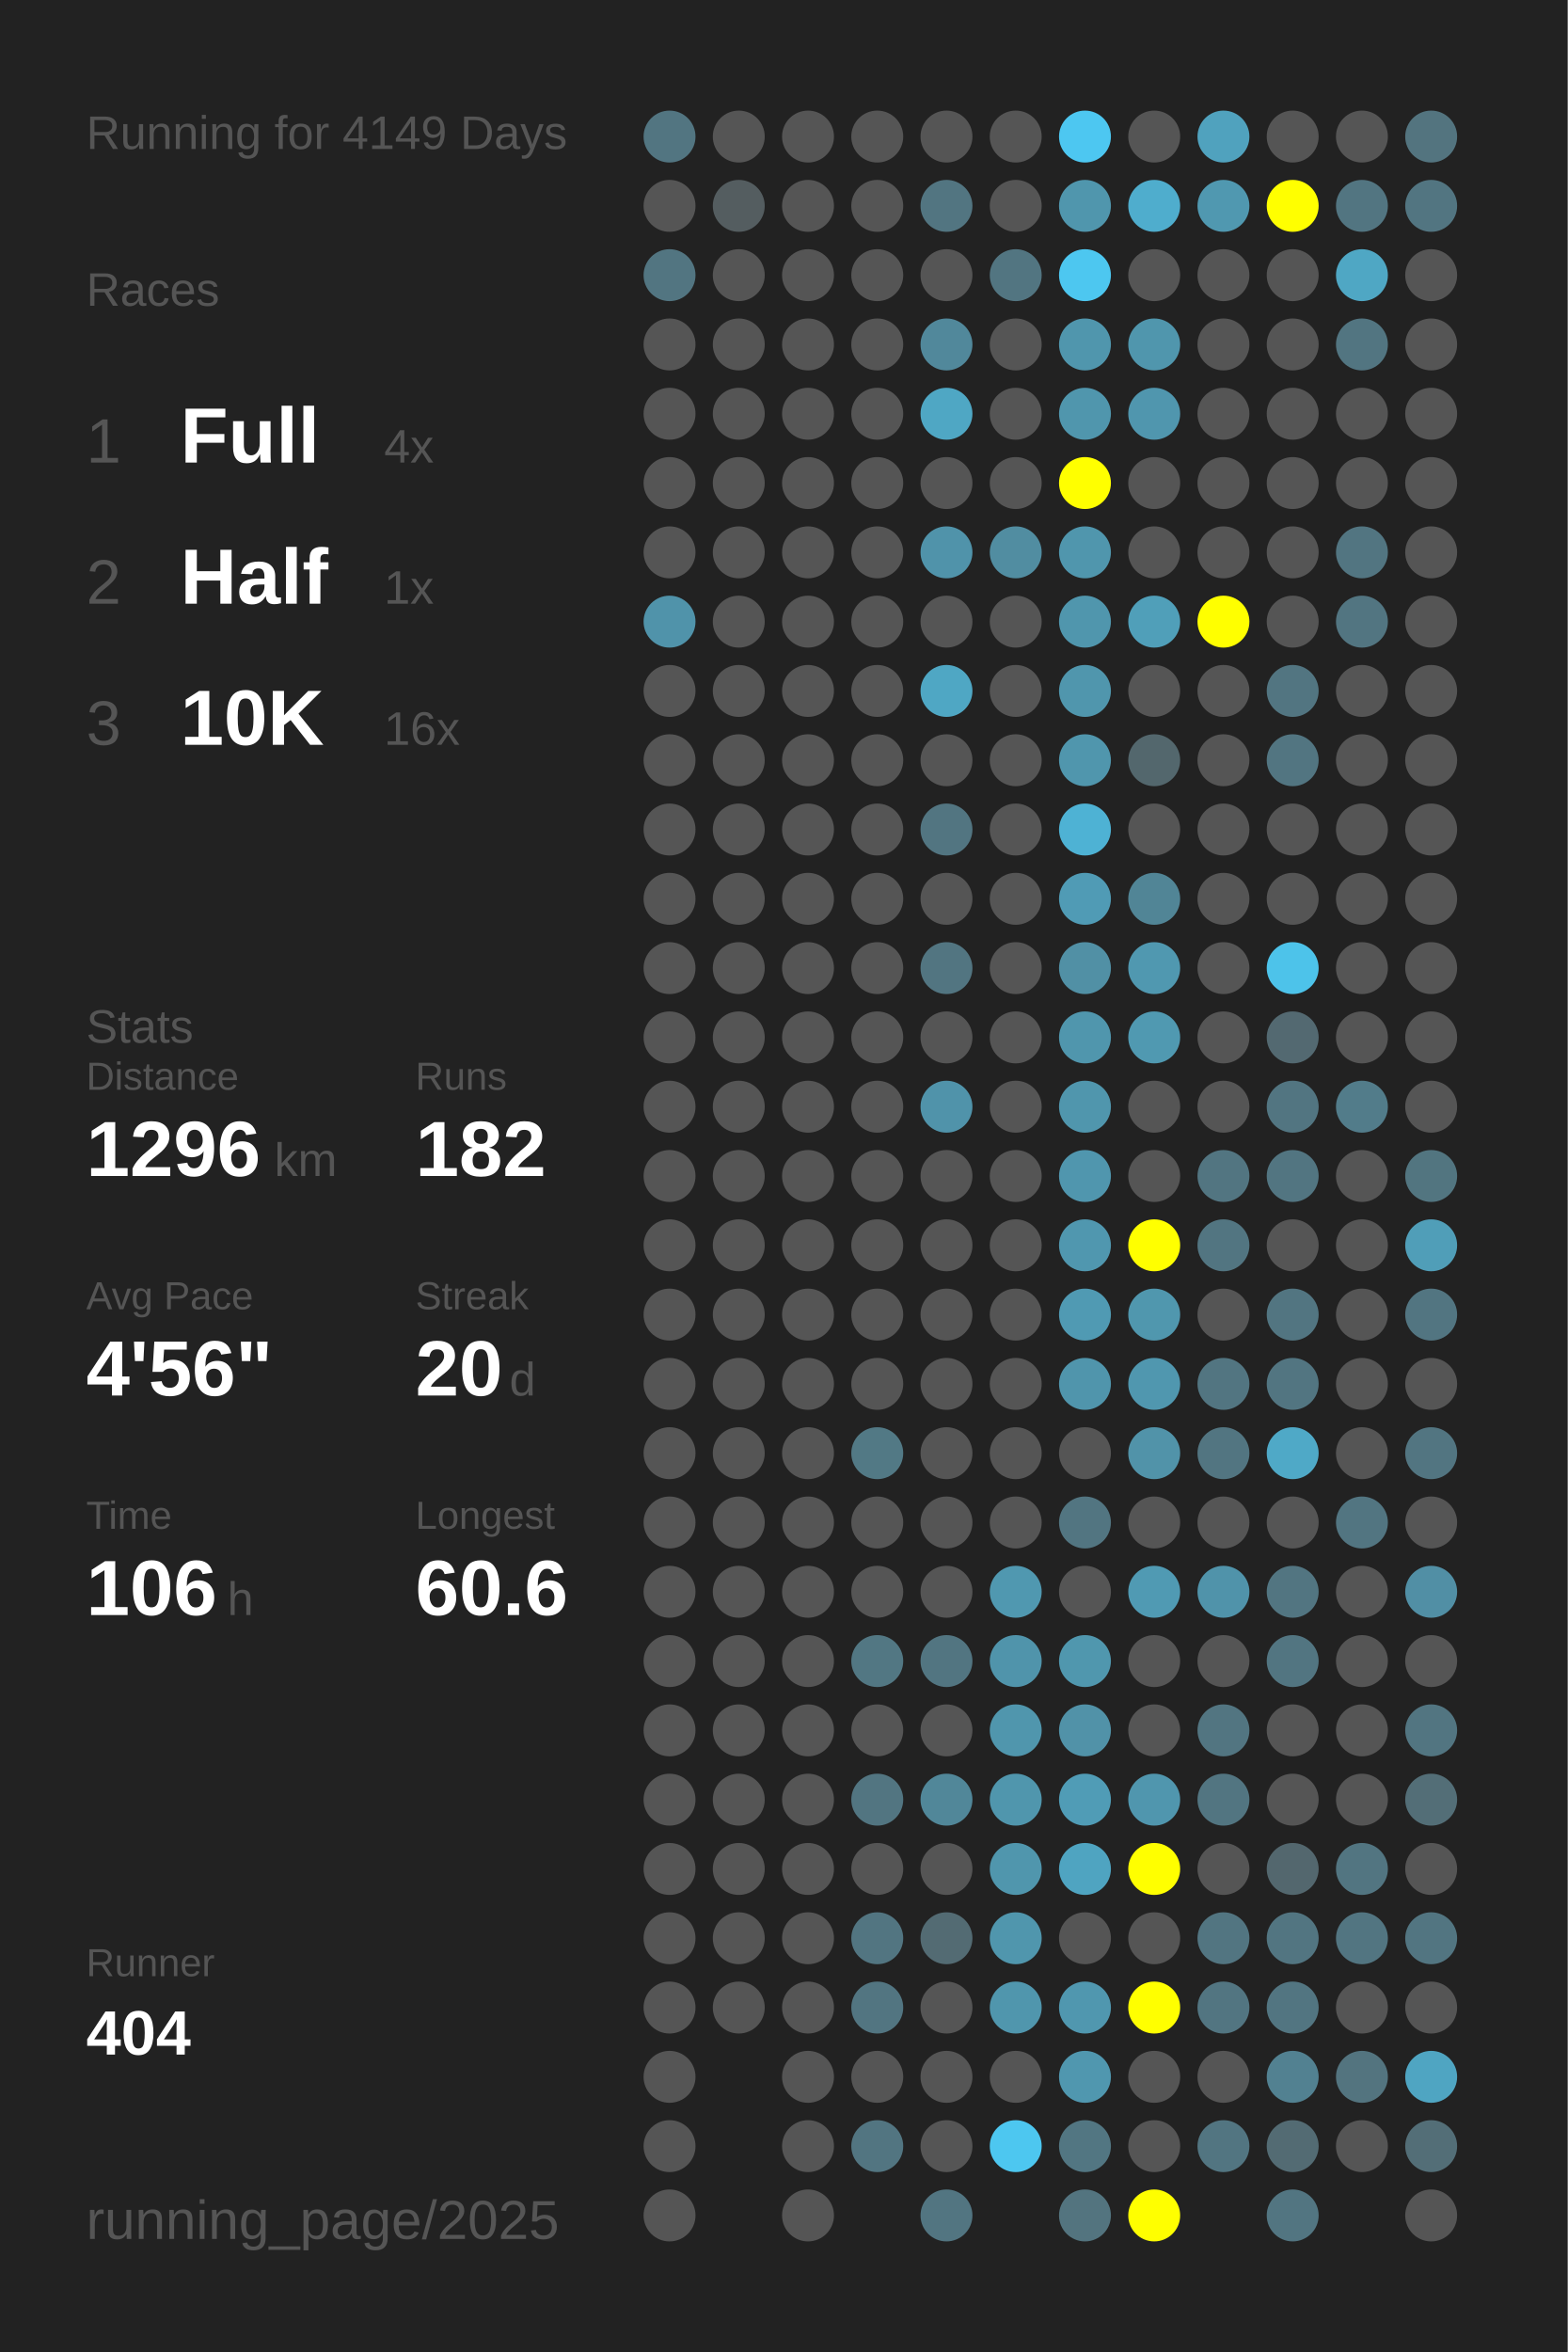
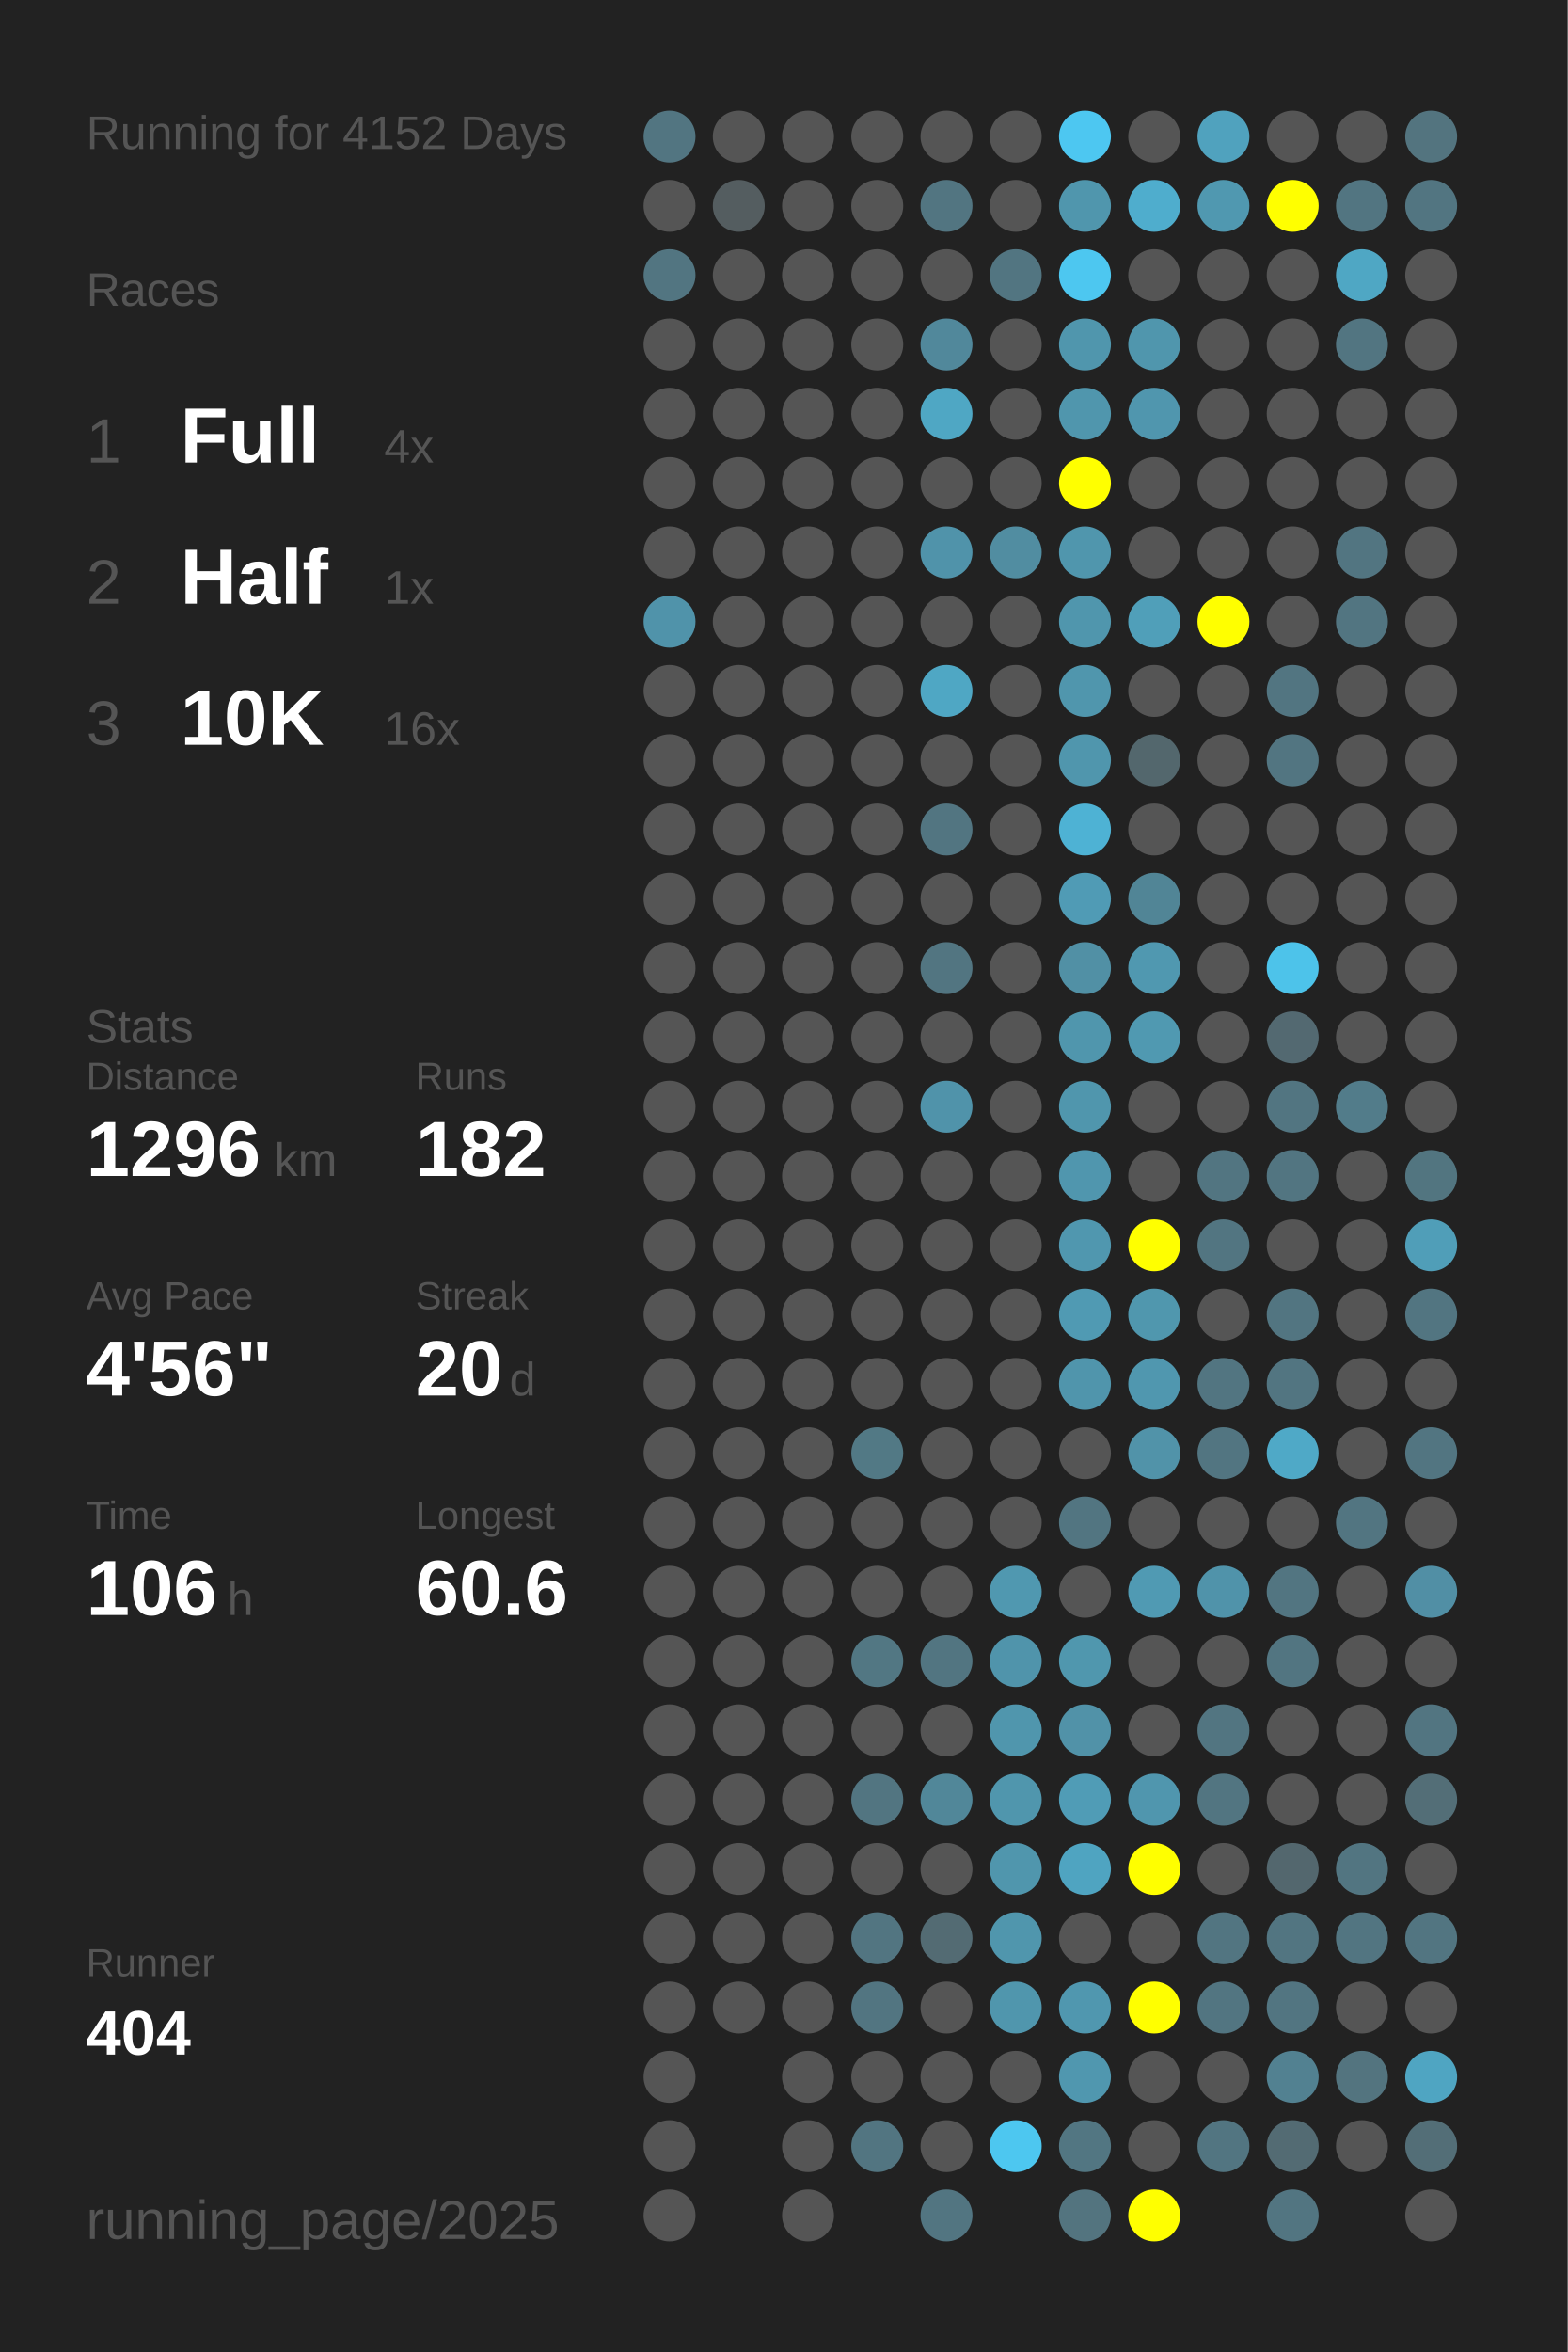
<svg xmlns="http://www.w3.org/2000/svg" baseProfile="full" height="300mm" version="1.1" viewBox="0,0,200,300" width="200mm">
  <defs />
  <rect fill="#222222" height="300" width="200" x="0" y="0" />
-   <text fill="#555555" style="font-size:6px; font-family:Arial;" x="11" y="19">Running for 4149 Days</text>
+   <text fill="#555555" style="font-size:6px; font-family:Arial;" x="11" y="19">Running for 4152 Days</text>
  <text fill="#555555" style="font-size:6px; font-family:Arial;" x="11" y="39">Races</text>
  <text fill="#555555" style="font-size:8px; font-family:Arial;" x="11" y="59">1</text>
  <text fill="#FFFFFF" style="font-size:10px; font-family:Arial; font-weight:bold;" x="23" y="59">Full</text>
  <text fill="#555555" style="font-size:6px; font-family:Arial;" x="49" y="59">4x</text>
  <text fill="#555555" style="font-size:8px; font-family:Arial;" x="11" y="77">2</text>
  <text fill="#FFFFFF" style="font-size:10px; font-family:Arial; font-weight:bold;" x="23" y="77">Half</text>
  <text fill="#555555" style="font-size:6px; font-family:Arial;" x="49" y="77">1x</text>
  <text fill="#555555" style="font-size:8px; font-family:Arial;" x="11" y="95">3</text>
  <text fill="#FFFFFF" style="font-size:10px; font-family:Arial; font-weight:bold;" x="23" y="95">10K</text>
  <text fill="#555555" style="font-size:6px; font-family:Arial;" x="49" y="95">16x</text>
  <text fill="#555555" style="font-size:6px; font-family:Arial;" x="11" y="133">Stats</text>
  <text fill="#555555" style="font-size:5px; font-family:Arial;" x="11" y="139">Distance</text>
  <text fill="#FFFFFF" style="font-size:10px; font-family:Arial; font-weight:bold;" x="11" y="150">1296</text>
  <text fill="#555555" style="font-size:6px; font-family:Arial;" x="35" y="150">km</text>
  <text fill="#555555" style="font-size:5px; font-family:Arial;" x="53" y="139">Runs</text>
  <text fill="#FFFFFF" style="font-size:10px; font-family:Arial; font-weight:bold;" x="53" y="150">182</text>
  <text fill="#555555" style="font-size:5px; font-family:Arial;" x="11" y="167">Avg Pace</text>
  <text fill="#FFFFFF" style="font-size:10px; font-family:Arial; font-weight:bold;" x="11" y="178">4'56"</text>
  <text fill="#555555" style="font-size:5px; font-family:Arial;" x="53" y="167">Streak</text>
  <text fill="#FFFFFF" style="font-size:10px; font-family:Arial; font-weight:bold;" x="53" y="178">20</text>
  <text fill="#555555" style="font-size:6px; font-family:Arial;" x="65" y="178">d</text>
  <text fill="#555555" style="font-size:5px; font-family:Arial;" x="11" y="195">Time</text>
  <text fill="#FFFFFF" style="font-size:10px; font-family:Arial; font-weight:bold;" x="11" y="206">106</text>
  <text fill="#555555" style="font-size:6px; font-family:Arial;" x="29" y="206">h</text>
  <text fill="#555555" style="font-size:5px; font-family:Arial;" x="53" y="195">Longest</text>
  <text fill="#FFFFFF" style="font-size:10px; font-family:Arial; font-weight:bold;" x="53" y="206">60.6</text>
  <text fill="#555555" style="font-size:5px; font-family:Arial;" x="11" y="252.065">Runner</text>
  <text fill="#FFFFFF" style="font-size:8px; font-family:Arial; font-weight:bold;" x="11" y="262.065">404</text>
  <text fill="#555555" style="font-size:7px; font-family:Arial;" x="11" y="285.581">running_page/2025</text>
  <circle cx="85.417" cy="17.419" fill="#527581" r="3.312" />
  <circle cx="85.417" cy="26.258" fill="#555555" r="3.312" />
  <circle cx="85.417" cy="35.097" fill="#527581" r="3.312" />
  <circle cx="85.417" cy="43.935" fill="#555555" r="3.312" />
  <circle cx="85.417" cy="52.774" fill="#555555" r="3.312" />
  <circle cx="85.417" cy="61.613" fill="#555555" r="3.312" />
  <circle cx="85.417" cy="70.452" fill="#555555" r="3.312" />
  <circle cx="85.417" cy="79.29" fill="#5093aa" r="3.312" />
  <circle cx="85.417" cy="88.129" fill="#555555" r="3.312" />
  <circle cx="85.417" cy="96.968" fill="#555555" r="3.312" />
  <circle cx="85.417" cy="105.806" fill="#555555" r="3.312" />
  <circle cx="85.417" cy="114.645" fill="#555555" r="3.312" />
  <circle cx="85.417" cy="123.484" fill="#555555" r="3.312" />
  <circle cx="85.417" cy="132.323" fill="#555555" r="3.312" />
  <circle cx="85.417" cy="141.161" fill="#555555" r="3.312" />
  <circle cx="85.417" cy="150" fill="#555555" r="3.312" />
  <circle cx="85.417" cy="158.839" fill="#555555" r="3.312" />
  <circle cx="85.417" cy="167.677" fill="#555555" r="3.312" />
  <circle cx="85.417" cy="176.516" fill="#555555" r="3.312" />
  <circle cx="85.417" cy="185.355" fill="#555555" r="3.312" />
  <circle cx="85.417" cy="194.194" fill="#555555" r="3.312" />
  <circle cx="85.417" cy="203.032" fill="#555555" r="3.312" />
  <circle cx="85.417" cy="211.871" fill="#555555" r="3.312" />
  <circle cx="85.417" cy="220.71" fill="#555555" r="3.312" />
  <circle cx="85.417" cy="229.548" fill="#555555" r="3.312" />
  <circle cx="85.417" cy="238.387" fill="#555555" r="3.312" />
  <circle cx="85.417" cy="247.226" fill="#555555" r="3.312" />
  <circle cx="85.417" cy="256.065" fill="#555555" r="3.312" />
  <circle cx="85.417" cy="264.903" fill="#555555" r="3.312" />
  <circle cx="85.417" cy="273.742" fill="#555555" r="3.312" />
  <circle cx="85.417" cy="282.581" fill="#555555" r="3.312" />
  <circle cx="94.25" cy="17.419" fill="#555555" r="3.312" />
  <circle cx="94.25" cy="26.258" fill="#545d60" r="3.312" />
  <circle cx="94.25" cy="35.097" fill="#555555" r="3.312" />
  <circle cx="94.25" cy="43.935" fill="#555555" r="3.312" />
  <circle cx="94.25" cy="52.774" fill="#555555" r="3.312" />
  <circle cx="94.25" cy="61.613" fill="#555555" r="3.312" />
  <circle cx="94.25" cy="70.452" fill="#555555" r="3.312" />
  <circle cx="94.25" cy="79.29" fill="#555555" r="3.312" />
  <circle cx="94.25" cy="88.129" fill="#555555" r="3.312" />
  <circle cx="94.25" cy="96.968" fill="#555555" r="3.312" />
  <circle cx="94.25" cy="105.806" fill="#555555" r="3.312" />
  <circle cx="94.25" cy="114.645" fill="#555555" r="3.312" />
  <circle cx="94.25" cy="123.484" fill="#555555" r="3.312" />
  <circle cx="94.25" cy="132.323" fill="#555555" r="3.312" />
  <circle cx="94.25" cy="141.161" fill="#555555" r="3.312" />
  <circle cx="94.25" cy="150" fill="#555555" r="3.312" />
  <circle cx="94.25" cy="158.839" fill="#555555" r="3.312" />
  <circle cx="94.25" cy="167.677" fill="#555555" r="3.312" />
  <circle cx="94.25" cy="176.516" fill="#555555" r="3.312" />
  <circle cx="94.25" cy="185.355" fill="#555555" r="3.312" />
  <circle cx="94.25" cy="194.194" fill="#555555" r="3.312" />
  <circle cx="94.25" cy="203.032" fill="#555555" r="3.312" />
  <circle cx="94.25" cy="211.871" fill="#555555" r="3.312" />
  <circle cx="94.25" cy="220.71" fill="#555555" r="3.312" />
  <circle cx="94.25" cy="229.548" fill="#555555" r="3.312" />
  <circle cx="94.25" cy="238.387" fill="#555555" r="3.312" />
  <circle cx="94.25" cy="247.226" fill="#555555" r="3.312" />
  <circle cx="94.25" cy="256.065" fill="#555555" r="3.312" />
  <circle cx="103.083" cy="17.419" fill="#555555" r="3.312" />
  <circle cx="103.083" cy="26.258" fill="#555555" r="3.312" />
  <circle cx="103.083" cy="35.097" fill="#555555" r="3.312" />
  <circle cx="103.083" cy="43.935" fill="#555555" r="3.312" />
  <circle cx="103.083" cy="52.774" fill="#555555" r="3.312" />
  <circle cx="103.083" cy="61.613" fill="#555555" r="3.312" />
  <circle cx="103.083" cy="70.452" fill="#555555" r="3.312" />
  <circle cx="103.083" cy="79.29" fill="#555555" r="3.312" />
  <circle cx="103.083" cy="88.129" fill="#555555" r="3.312" />
  <circle cx="103.083" cy="96.968" fill="#555555" r="3.312" />
  <circle cx="103.083" cy="105.806" fill="#555555" r="3.312" />
  <circle cx="103.083" cy="114.645" fill="#555555" r="3.312" />
  <circle cx="103.083" cy="123.484" fill="#555555" r="3.312" />
  <circle cx="103.083" cy="132.323" fill="#555555" r="3.312" />
  <circle cx="103.083" cy="141.161" fill="#555555" r="3.312" />
  <circle cx="103.083" cy="150" fill="#555555" r="3.312" />
  <circle cx="103.083" cy="158.839" fill="#555555" r="3.312" />
  <circle cx="103.083" cy="167.677" fill="#555555" r="3.312" />
  <circle cx="103.083" cy="176.516" fill="#555555" r="3.312" />
  <circle cx="103.083" cy="185.355" fill="#555555" r="3.312" />
  <circle cx="103.083" cy="194.194" fill="#555555" r="3.312" />
  <circle cx="103.083" cy="203.032" fill="#555555" r="3.312" />
  <circle cx="103.083" cy="211.871" fill="#555555" r="3.312" />
  <circle cx="103.083" cy="220.71" fill="#555555" r="3.312" />
  <circle cx="103.083" cy="229.548" fill="#555555" r="3.312" />
  <circle cx="103.083" cy="238.387" fill="#555555" r="3.312" />
  <circle cx="103.083" cy="247.226" fill="#555555" r="3.312" />
  <circle cx="103.083" cy="256.065" fill="#555555" r="3.312" />
  <circle cx="103.083" cy="264.903" fill="#555555" r="3.312" />
  <circle cx="103.083" cy="273.742" fill="#555555" r="3.312" />
  <circle cx="103.083" cy="282.581" fill="#555555" r="3.312" />
  <circle cx="111.917" cy="17.419" fill="#555555" r="3.312" />
  <circle cx="111.917" cy="26.258" fill="#555555" r="3.312" />
  <circle cx="111.917" cy="35.097" fill="#555555" r="3.312" />
  <circle cx="111.917" cy="43.935" fill="#555555" r="3.312" />
  <circle cx="111.917" cy="52.774" fill="#555555" r="3.312" />
  <circle cx="111.917" cy="61.613" fill="#555555" r="3.312" />
  <circle cx="111.917" cy="70.452" fill="#555555" r="3.312" />
  <circle cx="111.917" cy="79.29" fill="#555555" r="3.312" />
  <circle cx="111.917" cy="88.129" fill="#555555" r="3.312" />
  <circle cx="111.917" cy="96.968" fill="#555555" r="3.312" />
  <circle cx="111.917" cy="105.806" fill="#555555" r="3.312" />
  <circle cx="111.917" cy="114.645" fill="#555555" r="3.312" />
  <circle cx="111.917" cy="123.484" fill="#555555" r="3.312" />
  <circle cx="111.917" cy="132.323" fill="#555555" r="3.312" />
  <circle cx="111.917" cy="141.161" fill="#555555" r="3.312" />
  <circle cx="111.917" cy="150" fill="#555555" r="3.312" />
  <circle cx="111.917" cy="158.839" fill="#555555" r="3.312" />
  <circle cx="111.917" cy="167.677" fill="#555555" r="3.312" />
  <circle cx="111.917" cy="176.516" fill="#555555" r="3.312" />
  <circle cx="111.917" cy="185.355" fill="#527985" r="3.312" />
  <circle cx="111.917" cy="194.194" fill="#555555" r="3.312" />
  <circle cx="111.917" cy="203.032" fill="#555555" r="3.312" />
  <circle cx="111.917" cy="211.871" fill="#527783" r="3.312" />
  <circle cx="111.917" cy="220.71" fill="#555555" r="3.312" />
  <circle cx="111.917" cy="229.548" fill="#527581" r="3.312" />
  <circle cx="111.917" cy="238.387" fill="#555555" r="3.312" />
  <circle cx="111.917" cy="247.226" fill="#527581" r="3.312" />
  <circle cx="111.917" cy="256.065" fill="#527581" r="3.312" />
  <circle cx="111.917" cy="264.903" fill="#555555" r="3.312" />
  <circle cx="111.917" cy="273.742" fill="#527581" r="3.312" />
  <circle cx="120.75" cy="17.419" fill="#555555" r="3.312" />
  <circle cx="120.75" cy="26.258" fill="#527581" r="3.312" />
  <circle cx="120.75" cy="35.097" fill="#555555" r="3.312" />
  <circle cx="120.75" cy="43.935" fill="#51889b" r="3.312" />
  <circle cx="120.75" cy="52.774" fill="#4fa7c4" r="3.312" />
  <circle cx="120.75" cy="61.613" fill="#555555" r="3.312" />
  <circle cx="120.75" cy="70.452" fill="#5093aa" r="3.312" />
  <circle cx="120.75" cy="79.29" fill="#555555" r="3.312" />
  <circle cx="120.75" cy="88.129" fill="#4fa7c4" r="3.312" />
  <circle cx="120.75" cy="96.968" fill="#555555" r="3.312" />
  <circle cx="120.75" cy="105.806" fill="#527581" r="3.312" />
  <circle cx="120.75" cy="114.645" fill="#555555" r="3.312" />
  <circle cx="120.75" cy="123.484" fill="#527581" r="3.312" />
  <circle cx="120.75" cy="132.323" fill="#555555" r="3.312" />
  <circle cx="120.75" cy="141.161" fill="#5093aa" r="3.312" />
  <circle cx="120.75" cy="150" fill="#555555" r="3.312" />
  <circle cx="120.75" cy="158.839" fill="#555555" r="3.312" />
  <circle cx="120.75" cy="167.677" fill="#555555" r="3.312" />
  <circle cx="120.75" cy="176.516" fill="#555555" r="3.312" />
  <circle cx="120.75" cy="185.355" fill="#555555" r="3.312" />
  <circle cx="120.75" cy="194.194" fill="#555555" r="3.312" />
  <circle cx="120.75" cy="203.032" fill="#555555" r="3.312" />
  <circle cx="120.75" cy="211.871" fill="#527581" r="3.312" />
  <circle cx="120.75" cy="220.71" fill="#555555" r="3.312" />
  <circle cx="120.75" cy="229.548" fill="#518799" r="3.312" />
  <circle cx="120.75" cy="238.387" fill="#555555" r="3.312" />
  <circle cx="120.75" cy="247.226" fill="#536b73" r="3.312" />
  <circle cx="120.75" cy="256.065" fill="#555555" r="3.312" />
  <circle cx="120.75" cy="264.903" fill="#555555" r="3.312" />
  <circle cx="120.75" cy="273.742" fill="#555555" r="3.312" />
  <circle cx="120.75" cy="282.581" fill="#527581" r="3.312" />
  <circle cx="129.583" cy="17.419" fill="#555555" r="3.312" />
  <circle cx="129.583" cy="26.258" fill="#555555" r="3.312" />
  <circle cx="129.583" cy="35.097" fill="#527581" r="3.312" />
  <circle cx="129.583" cy="43.935" fill="#555555" r="3.312" />
  <circle cx="129.583" cy="52.774" fill="#555555" r="3.312" />
  <circle cx="129.583" cy="61.613" fill="#555555" r="3.312" />
  <circle cx="129.583" cy="70.452" fill="#518da1" r="3.312" />
  <circle cx="129.583" cy="79.29" fill="#555555" r="3.312" />
  <circle cx="129.583" cy="88.129" fill="#555555" r="3.312" />
  <circle cx="129.583" cy="96.968" fill="#555555" r="3.312" />
  <circle cx="129.583" cy="105.806" fill="#555555" r="3.312" />
  <circle cx="129.583" cy="114.645" fill="#555555" r="3.312" />
  <circle cx="129.583" cy="123.484" fill="#555555" r="3.312" />
  <circle cx="129.583" cy="132.323" fill="#555555" r="3.312" />
  <circle cx="129.583" cy="141.161" fill="#555555" r="3.312" />
  <circle cx="129.583" cy="150" fill="#555555" r="3.312" />
  <circle cx="129.583" cy="158.839" fill="#555555" r="3.312" />
  <circle cx="129.583" cy="167.677" fill="#555555" r="3.312" />
  <circle cx="129.583" cy="176.516" fill="#555555" r="3.312" />
  <circle cx="129.583" cy="185.355" fill="#555555" r="3.312" />
  <circle cx="129.583" cy="194.194" fill="#555555" r="3.312" />
  <circle cx="129.583" cy="203.032" fill="#5098b0" r="3.312" />
  <circle cx="129.583" cy="211.871" fill="#5094ab" r="3.312" />
  <circle cx="129.583" cy="220.71" fill="#5096ad" r="3.312" />
  <circle cx="129.583" cy="229.548" fill="#5096ad" r="3.312" />
  <circle cx="129.583" cy="238.387" fill="#5096ad" r="3.312" />
  <circle cx="129.583" cy="247.226" fill="#5096ad" r="3.312" />
  <circle cx="129.583" cy="256.065" fill="#5096ad" r="3.312" />
  <circle cx="129.583" cy="264.903" fill="#555555" r="3.312" />
  <circle cx="129.583" cy="273.742" fill="#4dc7f0" r="3.312" />
  <circle cx="138.417" cy="17.419" fill="#4dc7f1" r="3.312" />
  <circle cx="138.417" cy="26.258" fill="#5096ad" r="3.312" />
  <circle cx="138.417" cy="35.097" fill="#4dc7f0" r="3.312" />
  <circle cx="138.417" cy="43.935" fill="#5096ad" r="3.312" />
  <circle cx="138.417" cy="52.774" fill="#5096ad" r="3.312" />
  <circle cx="138.417" cy="61.613" fill="#FFFF00" r="3.312" />
  <circle cx="138.417" cy="70.452" fill="#5096ad" r="3.312" />
  <circle cx="138.417" cy="79.29" fill="#5096ad" r="3.312" />
  <circle cx="138.417" cy="88.129" fill="#5096ad" r="3.312" />
  <circle cx="138.417" cy="96.968" fill="#5096ad" r="3.312" />
  <circle cx="138.417" cy="105.806" fill="#4eb2d4" r="3.312" />
  <circle cx="138.417" cy="114.645" fill="#509bb5" r="3.312" />
  <circle cx="138.417" cy="123.484" fill="#5190a5" r="3.312" />
  <circle cx="138.417" cy="132.323" fill="#5096ad" r="3.312" />
  <circle cx="138.417" cy="141.161" fill="#5096ad" r="3.312" />
  <circle cx="138.417" cy="150" fill="#5096ae" r="3.312" />
  <circle cx="138.417" cy="158.839" fill="#5097af" r="3.312" />
  <circle cx="138.417" cy="167.677" fill="#509ab3" r="3.312" />
  <circle cx="138.417" cy="176.516" fill="#5095ac" r="3.312" />
  <circle cx="138.417" cy="185.355" fill="#555555" r="3.312" />
  <circle cx="138.417" cy="194.194" fill="#527581" r="3.312" />
  <circle cx="138.417" cy="203.032" fill="#555555" r="3.312" />
  <circle cx="138.417" cy="211.871" fill="#5097ae" r="3.312" />
  <circle cx="138.417" cy="220.71" fill="#5192a8" r="3.312" />
  <circle cx="138.417" cy="229.548" fill="#509cb6" r="3.312" />
  <circle cx="138.417" cy="238.387" fill="#4fa4c1" r="3.312" />
  <circle cx="138.417" cy="247.226" fill="#555555" r="3.312" />
  <circle cx="138.417" cy="256.065" fill="#5097af" r="3.312" />
  <circle cx="138.417" cy="264.903" fill="#5097af" r="3.312" />
  <circle cx="138.417" cy="273.742" fill="#527682" r="3.312" />
  <circle cx="138.417" cy="282.581" fill="#53747f" r="3.312" />
  <circle cx="147.25" cy="17.419" fill="#555555" r="3.312" />
  <circle cx="147.25" cy="26.258" fill="#4fadcd" r="3.312" />
  <circle cx="147.25" cy="35.097" fill="#555555" r="3.312" />
  <circle cx="147.25" cy="43.935" fill="#5096ad" r="3.312" />
  <circle cx="147.25" cy="52.774" fill="#5096ae" r="3.312" />
  <circle cx="147.25" cy="61.613" fill="#555555" r="3.312" />
  <circle cx="147.25" cy="70.452" fill="#555555" r="3.312" />
  <circle cx="147.25" cy="79.29" fill="#509fb9" r="3.312" />
  <circle cx="147.25" cy="88.129" fill="#555555" r="3.312" />
  <circle cx="147.25" cy="96.968" fill="#53676d" r="3.312" />
  <circle cx="147.25" cy="105.806" fill="#555555" r="3.312" />
  <circle cx="147.25" cy="114.645" fill="#518596" r="3.312" />
  <circle cx="147.25" cy="123.484" fill="#5098b0" r="3.312" />
  <circle cx="147.25" cy="132.323" fill="#5099b1" r="3.312" />
  <circle cx="147.25" cy="141.161" fill="#555555" r="3.312" />
  <circle cx="147.25" cy="150" fill="#555555" r="3.312" />
  <circle cx="147.25" cy="158.839" fill="#FFFF00" r="3.312" />
  <circle cx="147.25" cy="167.677" fill="#5097ae" r="3.312" />
  <circle cx="147.25" cy="176.516" fill="#5097af" r="3.312" />
  <circle cx="147.25" cy="185.355" fill="#5193a9" r="3.312" />
  <circle cx="147.25" cy="194.194" fill="#555555" r="3.312" />
  <circle cx="147.25" cy="203.032" fill="#509ab3" r="3.312" />
  <circle cx="147.25" cy="211.871" fill="#555555" r="3.312" />
  <circle cx="147.25" cy="220.71" fill="#555555" r="3.312" />
  <circle cx="147.25" cy="229.548" fill="#5096ae" r="3.312" />
  <circle cx="147.25" cy="238.387" fill="#FFFF00" r="3.312" />
  <circle cx="147.25" cy="247.226" fill="#555555" r="3.312" />
  <circle cx="147.25" cy="256.065" fill="#FFFF00" r="3.312" />
  <circle cx="147.25" cy="264.903" fill="#555555" r="3.312" />
  <circle cx="147.25" cy="273.742" fill="#555555" r="3.312" />
  <circle cx="147.25" cy="282.581" fill="#FFFF00" r="3.312" />
  <circle cx="156.083" cy="17.419" fill="#50a2be" r="3.312" />
  <circle cx="156.083" cy="26.258" fill="#5098b0" r="3.312" />
  <circle cx="156.083" cy="35.097" fill="#555555" r="3.312" />
  <circle cx="156.083" cy="43.935" fill="#555555" r="3.312" />
  <circle cx="156.083" cy="52.774" fill="#555555" r="3.312" />
  <circle cx="156.083" cy="61.613" fill="#555555" r="3.312" />
  <circle cx="156.083" cy="70.452" fill="#555555" r="3.312" />
  <circle cx="156.083" cy="79.29" fill="#FFFF00" r="3.312" />
  <circle cx="156.083" cy="88.129" fill="#555555" r="3.312" />
  <circle cx="156.083" cy="96.968" fill="#555555" r="3.312" />
  <circle cx="156.083" cy="105.806" fill="#555555" r="3.312" />
  <circle cx="156.083" cy="114.645" fill="#555555" r="3.312" />
  <circle cx="156.083" cy="123.484" fill="#555555" r="3.312" />
  <circle cx="156.083" cy="132.323" fill="#555555" r="3.312" />
  <circle cx="156.083" cy="141.161" fill="#555555" r="3.312" />
  <circle cx="156.083" cy="150" fill="#527581" r="3.312" />
  <circle cx="156.083" cy="158.839" fill="#527581" r="3.312" />
  <circle cx="156.083" cy="167.677" fill="#555555" r="3.312" />
  <circle cx="156.083" cy="176.516" fill="#527581" r="3.312" />
  <circle cx="156.083" cy="185.355" fill="#527581" r="3.312" />
  <circle cx="156.083" cy="194.194" fill="#555555" r="3.312" />
  <circle cx="156.083" cy="203.032" fill="#5093aa" r="3.312" />
  <circle cx="156.083" cy="211.871" fill="#555555" r="3.312" />
  <circle cx="156.083" cy="220.71" fill="#527581" r="3.312" />
  <circle cx="156.083" cy="229.548" fill="#527581" r="3.312" />
  <circle cx="156.083" cy="238.387" fill="#555555" r="3.312" />
  <circle cx="156.083" cy="247.226" fill="#527581" r="3.312" />
  <circle cx="156.083" cy="256.065" fill="#527581" r="3.312" />
  <circle cx="156.083" cy="264.903" fill="#555555" r="3.312" />
  <circle cx="156.083" cy="273.742" fill="#527581" r="3.312" />
  <circle cx="164.917" cy="17.419" fill="#555555" r="3.312" />
  <circle cx="164.917" cy="26.258" fill="#FFFF00" r="3.312" />
  <circle cx="164.917" cy="35.097" fill="#555555" r="3.312" />
  <circle cx="164.917" cy="43.935" fill="#555555" r="3.312" />
  <circle cx="164.917" cy="52.774" fill="#555555" r="3.312" />
  <circle cx="164.917" cy="61.613" fill="#555555" r="3.312" />
  <circle cx="164.917" cy="70.452" fill="#555555" r="3.312" />
  <circle cx="164.917" cy="79.29" fill="#555555" r="3.312" />
  <circle cx="164.917" cy="88.129" fill="#527581" r="3.312" />
  <circle cx="164.917" cy="96.968" fill="#527581" r="3.312" />
  <circle cx="164.917" cy="105.806" fill="#555555" r="3.312" />
  <circle cx="164.917" cy="114.645" fill="#555555" r="3.312" />
  <circle cx="164.917" cy="123.484" fill="#4dc3ea" r="3.312" />
  <circle cx="164.917" cy="132.323" fill="#536971" r="3.312" />
  <circle cx="164.917" cy="141.161" fill="#527581" r="3.312" />
  <circle cx="164.917" cy="150" fill="#527581" r="3.312" />
  <circle cx="164.917" cy="158.839" fill="#555555" r="3.312" />
  <circle cx="164.917" cy="167.677" fill="#527581" r="3.312" />
  <circle cx="164.917" cy="176.516" fill="#527581" r="3.312" />
  <circle cx="164.917" cy="185.355" fill="#4fa9c7" r="3.312" />
  <circle cx="164.917" cy="194.194" fill="#555555" r="3.312" />
  <circle cx="164.917" cy="203.032" fill="#527581" r="3.312" />
  <circle cx="164.917" cy="211.871" fill="#527581" r="3.312" />
  <circle cx="164.917" cy="220.71" fill="#555555" r="3.312" />
  <circle cx="164.917" cy="229.548" fill="#555555" r="3.312" />
  <circle cx="164.917" cy="238.387" fill="#53676e" r="3.312" />
  <circle cx="164.917" cy="247.226" fill="#527581" r="3.312" />
  <circle cx="164.917" cy="256.065" fill="#527581" r="3.312" />
  <circle cx="164.917" cy="264.903" fill="#528191" r="3.312" />
  <circle cx="164.917" cy="273.742" fill="#536b73" r="3.312" />
  <circle cx="164.917" cy="282.581" fill="#527581" r="3.312" />
  <circle cx="173.75" cy="17.419" fill="#555555" r="3.312" />
  <circle cx="173.75" cy="26.258" fill="#527581" r="3.312" />
  <circle cx="173.75" cy="35.097" fill="#4fa7c4" r="3.312" />
  <circle cx="173.75" cy="43.935" fill="#527581" r="3.312" />
  <circle cx="173.75" cy="52.774" fill="#555555" r="3.312" />
  <circle cx="173.75" cy="61.613" fill="#555555" r="3.312" />
  <circle cx="173.75" cy="70.452" fill="#527581" r="3.312" />
  <circle cx="173.75" cy="79.29" fill="#527581" r="3.312" />
  <circle cx="173.75" cy="88.129" fill="#555555" r="3.312" />
  <circle cx="173.75" cy="96.968" fill="#555555" r="3.312" />
  <circle cx="173.75" cy="105.806" fill="#555555" r="3.312" />
  <circle cx="173.75" cy="114.645" fill="#555555" r="3.312" />
  <circle cx="173.75" cy="123.484" fill="#555555" r="3.312" />
  <circle cx="173.75" cy="132.323" fill="#555555" r="3.312" />
  <circle cx="173.75" cy="141.161" fill="#527c8a" r="3.312" />
  <circle cx="173.75" cy="150" fill="#555555" r="3.312" />
  <circle cx="173.75" cy="158.839" fill="#555555" r="3.312" />
  <circle cx="173.75" cy="167.677" fill="#555555" r="3.312" />
  <circle cx="173.75" cy="176.516" fill="#555555" r="3.312" />
  <circle cx="173.75" cy="185.355" fill="#555555" r="3.312" />
  <circle cx="173.75" cy="194.194" fill="#527581" r="3.312" />
  <circle cx="173.75" cy="203.032" fill="#555555" r="3.312" />
  <circle cx="173.75" cy="211.871" fill="#555555" r="3.312" />
  <circle cx="173.75" cy="220.71" fill="#555555" r="3.312" />
  <circle cx="173.75" cy="229.548" fill="#555555" r="3.312" />
  <circle cx="173.75" cy="238.387" fill="#527581" r="3.312" />
  <circle cx="173.75" cy="247.226" fill="#527581" r="3.312" />
  <circle cx="173.75" cy="256.065" fill="#555555" r="3.312" />
  <circle cx="173.75" cy="264.903" fill="#53747f" r="3.312" />
  <circle cx="173.75" cy="273.742" fill="#555555" r="3.312" />
  <circle cx="182.583" cy="17.419" fill="#53747f" r="3.312" />
  <circle cx="182.583" cy="26.258" fill="#527581" r="3.312" />
  <circle cx="182.583" cy="35.097" fill="#555555" r="3.312" />
  <circle cx="182.583" cy="43.935" fill="#555555" r="3.312" />
  <circle cx="182.583" cy="52.774" fill="#555555" r="3.312" />
  <circle cx="182.583" cy="61.613" fill="#555555" r="3.312" />
  <circle cx="182.583" cy="70.452" fill="#555555" r="3.312" />
  <circle cx="182.583" cy="79.29" fill="#555555" r="3.312" />
  <circle cx="182.583" cy="88.129" fill="#555555" r="3.312" />
  <circle cx="182.583" cy="96.968" fill="#555555" r="3.312" />
  <circle cx="182.583" cy="105.806" fill="#555555" r="3.312" />
  <circle cx="182.583" cy="114.645" fill="#555555" r="3.312" />
  <circle cx="182.583" cy="123.484" fill="#555555" r="3.312" />
  <circle cx="182.583" cy="132.323" fill="#555555" r="3.312" />
  <circle cx="182.583" cy="141.161" fill="#555555" r="3.312" />
  <circle cx="182.583" cy="150" fill="#527580" r="3.312" />
  <circle cx="182.583" cy="158.839" fill="#509eb8" r="3.312" />
  <circle cx="182.583" cy="167.677" fill="#527581" r="3.312" />
  <circle cx="182.583" cy="176.516" fill="#555555" r="3.312" />
  <circle cx="182.583" cy="185.355" fill="#527581" r="3.312" />
  <circle cx="182.583" cy="194.194" fill="#555555" r="3.312" />
  <circle cx="182.583" cy="203.032" fill="#518fa5" r="3.312" />
  <circle cx="182.583" cy="211.871" fill="#555555" r="3.312" />
  <circle cx="182.583" cy="220.71" fill="#527581" r="3.312" />
  <circle cx="182.583" cy="229.548" fill="#536e77" r="3.312" />
  <circle cx="182.583" cy="238.387" fill="#555555" r="3.312" />
  <circle cx="182.583" cy="247.226" fill="#527581" r="3.312" />
  <circle cx="182.583" cy="256.065" fill="#555555" r="3.312" />
  <circle cx="182.583" cy="264.903" fill="#4fa5c2" r="3.312" />
  <circle cx="182.583" cy="273.742" fill="#536e77" r="3.312" />
  <circle cx="182.583" cy="282.581" fill="#555555" r="3.312" />
</svg>
